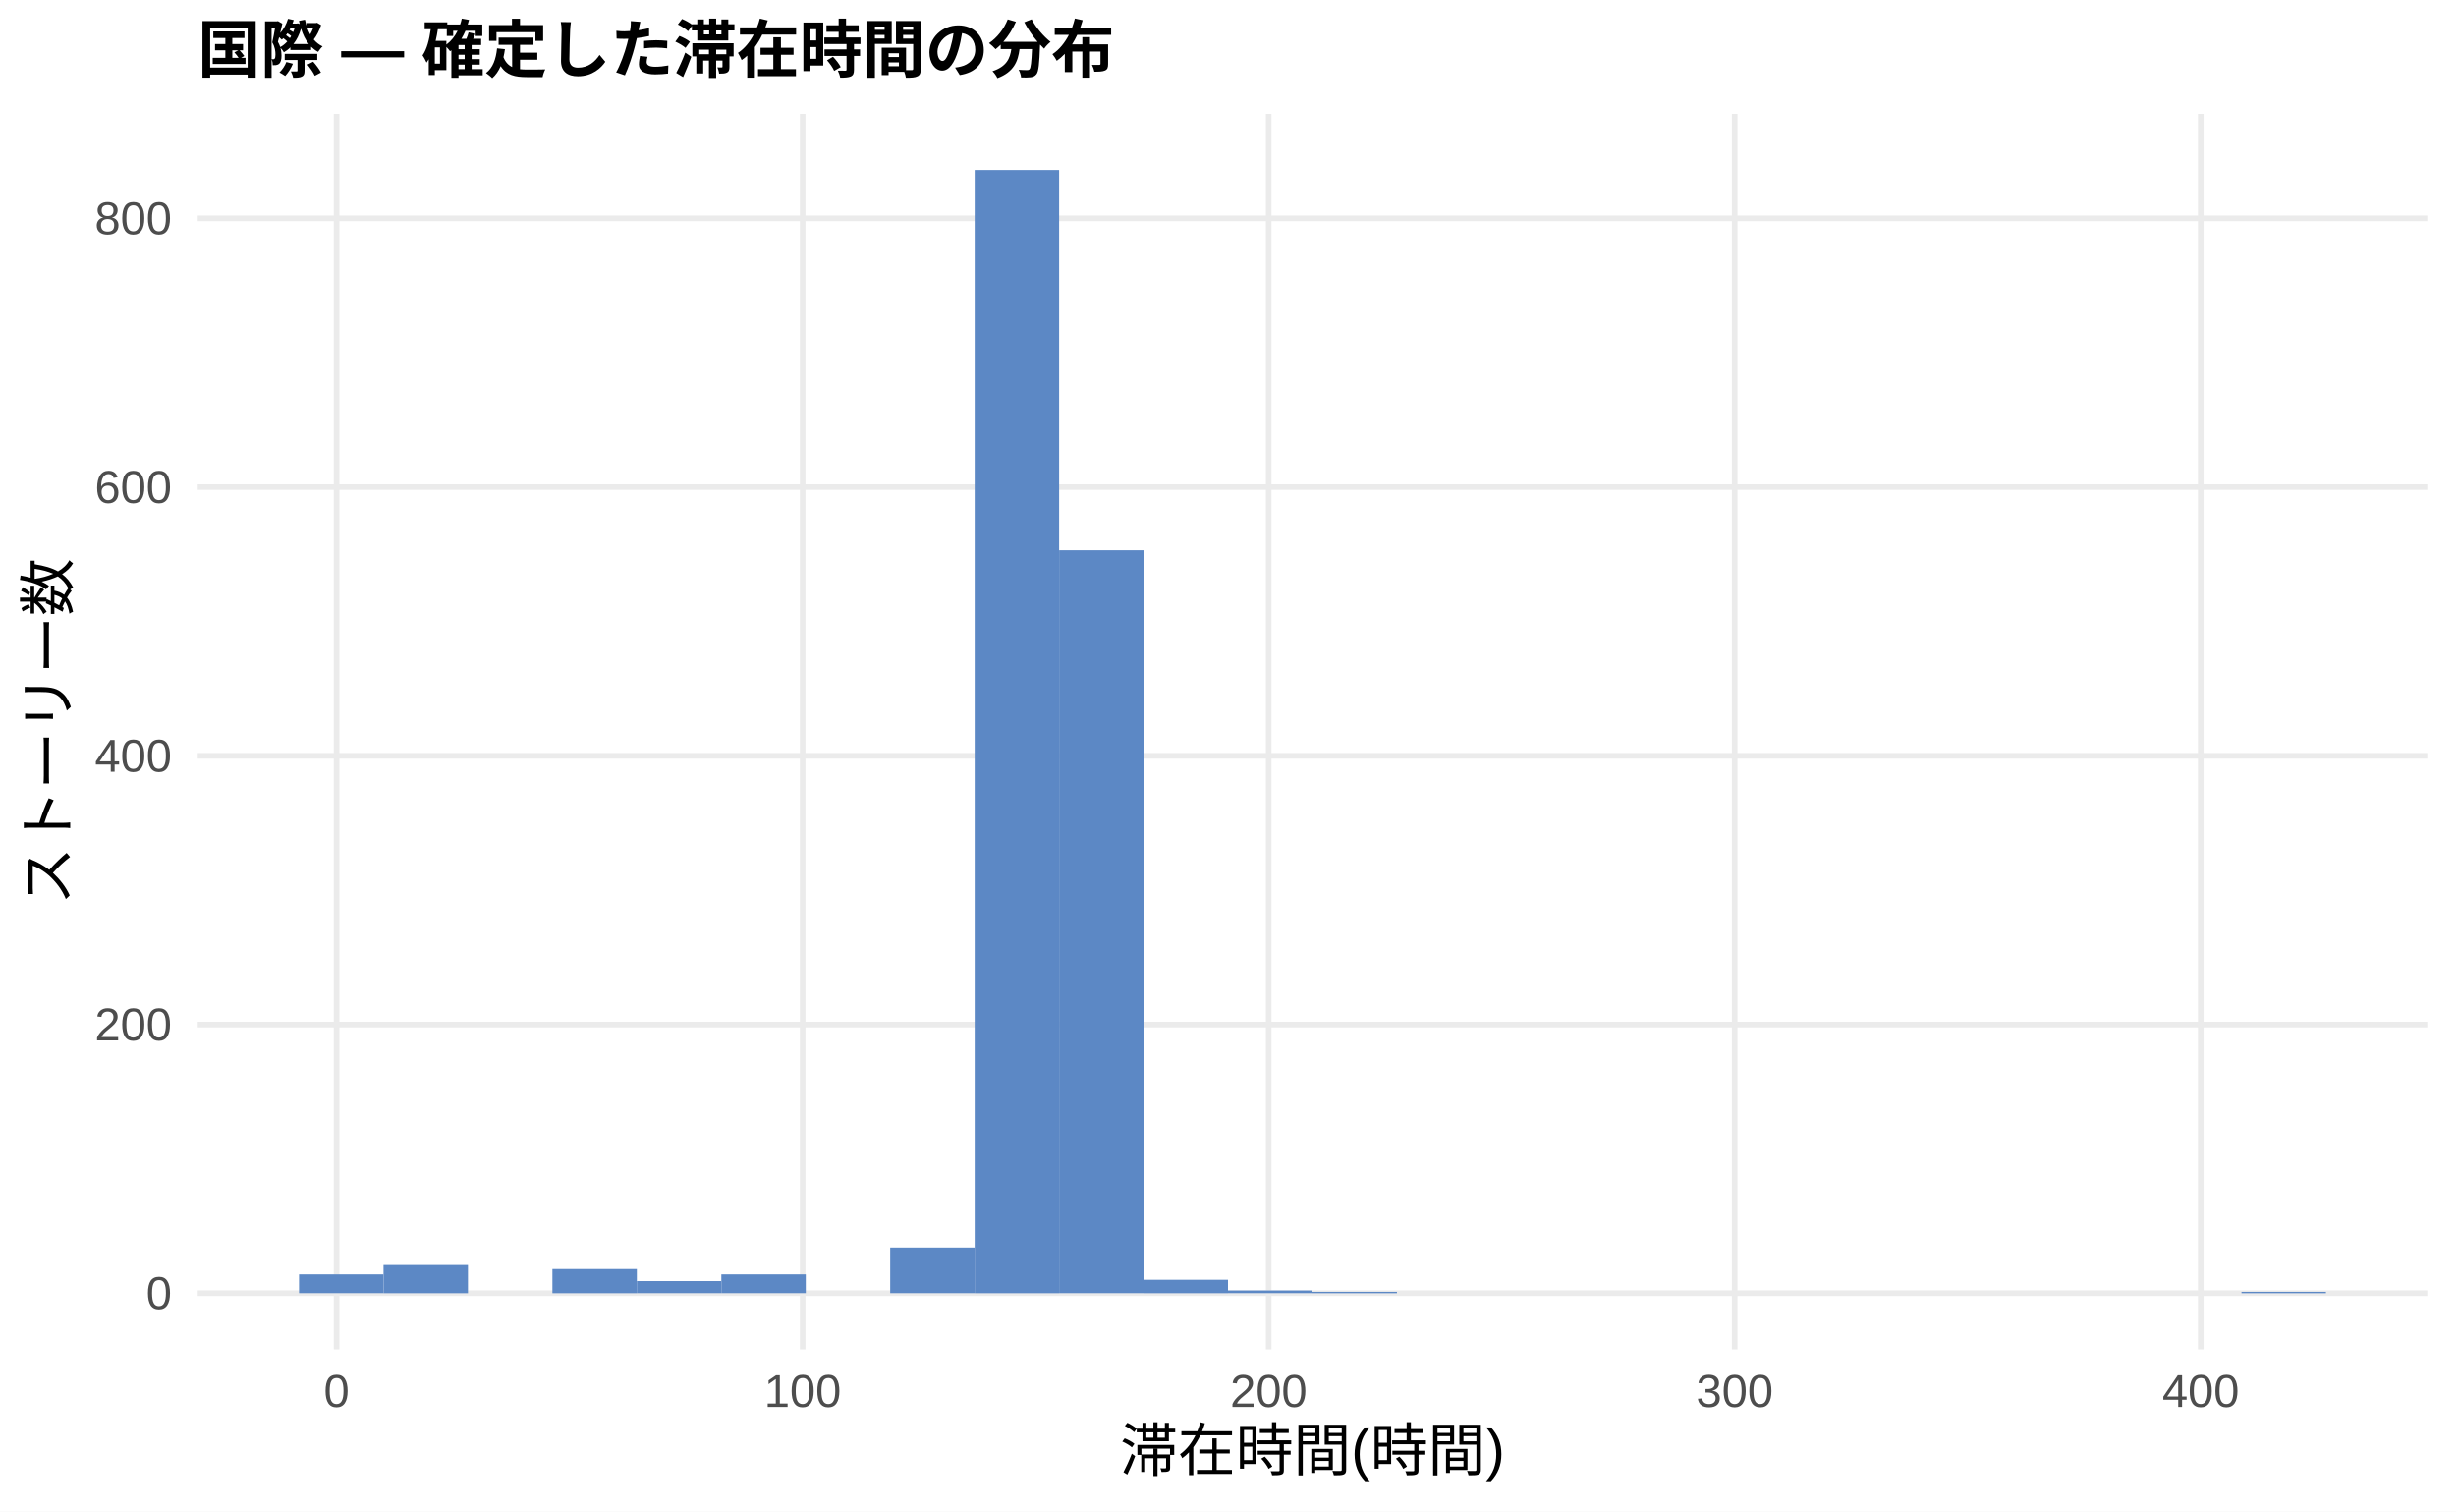
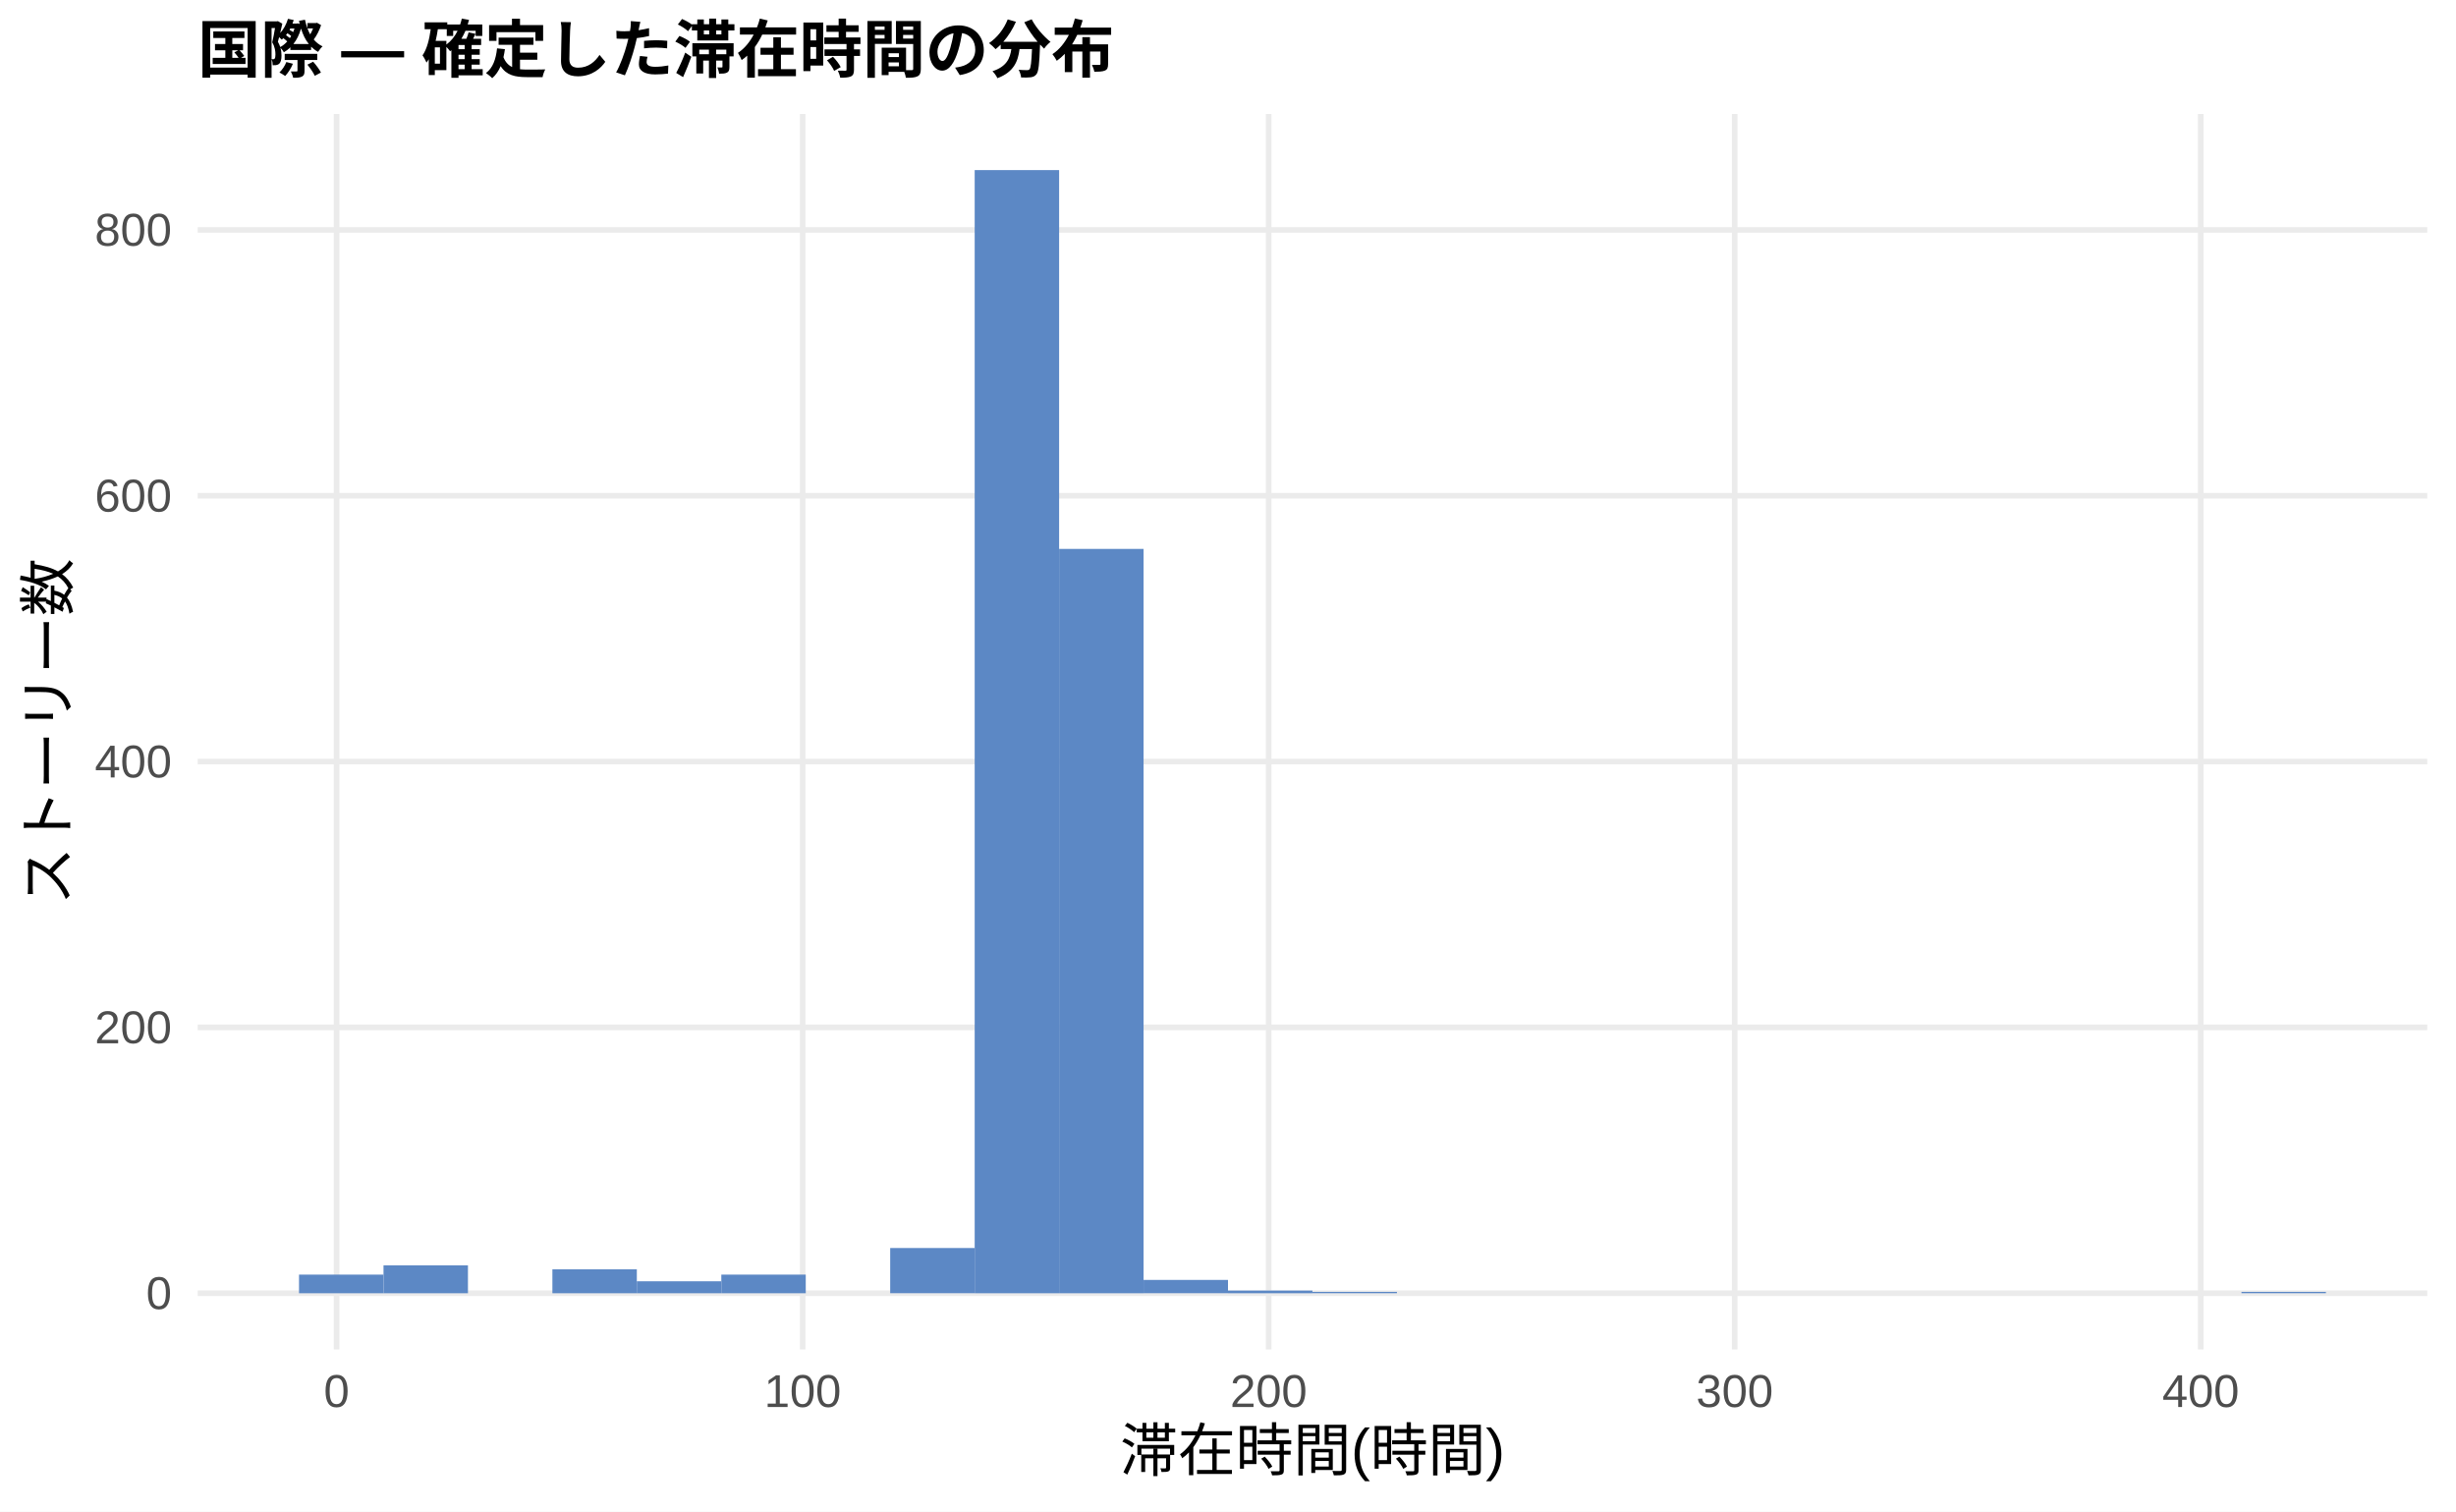
<svg xmlns="http://www.w3.org/2000/svg" width="468.00pt" height="288.00pt" viewBox="0 0 468.00 288.00">
  <g class="svglite">
    <defs>
      <style type="text/css">
    .svglite line, .svglite polyline, .svglite polygon, .svglite path, .svglite rect, .svglite circle {
      fill: none;
      stroke: #000000;
      stroke-linecap: round;
      stroke-linejoin: round;
      stroke-miterlimit: 10.00;
    }
    .svglite text {
      white-space: pre;
    }
    .svglite g.glyphgroup path {
      fill: inherit;
      stroke: none;
    }
  </style>
    </defs>
    <rect width="100%" height="100%" style="stroke: none; fill: #FFFFFF;" />
    <defs>
      <clipPath id="cpMC4wMHw0NjguMDB8MC4wMHwyODguMDA=">
        <rect x="0.00" y="0.00" width="468.00" height="288.00" />
      </clipPath>
    </defs>
    <g clip-path="url(#cpMC4wMHw0NjguMDB8MC4wMHwyODguMDA=)">
      <rect x="0.00" y="0.00" width="468.00" height="288.00" style="stroke-width: 1.07; stroke: none; fill: #FFFFFF;" />
    </g>
    <defs>
      <clipPath id="cpMzcuNjd8NDYyLjUyfDIxLjcxfDI1Ny4xMg==">
        <rect x="37.67" y="21.71" width="424.85" height="235.41" />
      </clipPath>
    </defs>
    <g clip-path="url(#cpMzcuNjd8NDYyLjUyfDIxLjcxfDI1Ny4xMg==)">
      <polyline points="37.67,246.42 462.52,246.42 " style="stroke-width: 1.07; stroke: #EBEBEB; stroke-linecap: butt;" />
-       <polyline points="37.67,195.22 462.52,195.22 " style="stroke-width: 1.07; stroke: #EBEBEB; stroke-linecap: butt;" />
-       <polyline points="37.67,144.02 462.52,144.02 " style="stroke-width: 1.07; stroke: #EBEBEB; stroke-linecap: butt;" />
-       <polyline points="37.67,92.82 462.52,92.82 " style="stroke-width: 1.07; stroke: #EBEBEB; stroke-linecap: butt;" />
-       <polyline points="37.67,41.62 462.52,41.62 " style="stroke-width: 1.07; stroke: #EBEBEB; stroke-linecap: butt;" />
+       <polyline points="37.67,195.76 462.52,195.76 " style="stroke-width: 1.07; stroke: #EBEBEB; stroke-linecap: butt;" />
+       <polyline points="37.67,145.11 462.52,145.11 " style="stroke-width: 1.07; stroke: #EBEBEB; stroke-linecap: butt;" />
+       <polyline points="37.67,94.46 462.52,94.46 " style="stroke-width: 1.07; stroke: #EBEBEB; stroke-linecap: butt;" />
+       <polyline points="37.67,43.81 462.52,43.81 " style="stroke-width: 1.07; stroke: #EBEBEB; stroke-linecap: butt;" />
      <polyline points="64.14,257.12 64.14,21.71 " style="stroke-width: 1.07; stroke: #EBEBEB; stroke-linecap: butt;" />
      <polyline points="152.95,257.12 152.95,21.71 " style="stroke-width: 1.07; stroke: #EBEBEB; stroke-linecap: butt;" />
      <polyline points="241.75,257.12 241.75,21.71 " style="stroke-width: 1.07; stroke: #EBEBEB; stroke-linecap: butt;" />
      <polyline points="330.55,257.12 330.55,21.71 " style="stroke-width: 1.07; stroke: #EBEBEB; stroke-linecap: butt;" />
      <polyline points="419.36,257.12 419.36,21.71 " style="stroke-width: 1.07; stroke: #EBEBEB; stroke-linecap: butt;" />
-       <rect x="56.98" y="242.83" width="16.09" height="3.58" style="stroke-width: 1.07; stroke: none; stroke-linecap: butt; stroke-linejoin: miter; fill: #5C88C5;" />
-       <rect x="73.08" y="241.04" width="16.09" height="5.38" style="stroke-width: 1.07; stroke: none; stroke-linecap: butt; stroke-linejoin: miter; fill: #5C88C5;" />
+       <rect x="56.98" y="242.87" width="16.09" height="3.55" style="stroke-width: 1.07; stroke: none; stroke-linecap: butt; stroke-linejoin: miter; fill: #5C88C5;" />
+       <rect x="73.08" y="241.10" width="16.09" height="5.32" style="stroke-width: 1.07; stroke: none; stroke-linecap: butt; stroke-linejoin: miter; fill: #5C88C5;" />
      <rect x="89.17" y="246.42" width="16.09" height="0.00" style="stroke-width: 1.07; stroke: none; stroke-linecap: butt; stroke-linejoin: miter; fill: #5C88C5;" />
-       <rect x="105.26" y="241.81" width="16.09" height="4.61" style="stroke-width: 1.07; stroke: none; stroke-linecap: butt; stroke-linejoin: miter; fill: #5C88C5;" />
-       <rect x="121.35" y="244.11" width="16.09" height="2.30" style="stroke-width: 1.07; stroke: none; stroke-linecap: butt; stroke-linejoin: miter; fill: #5C88C5;" />
-       <rect x="137.45" y="242.83" width="16.09" height="3.58" style="stroke-width: 1.07; stroke: none; stroke-linecap: butt; stroke-linejoin: miter; fill: #5C88C5;" />
+       <rect x="105.26" y="241.86" width="16.09" height="4.56" style="stroke-width: 1.07; stroke: none; stroke-linecap: butt; stroke-linejoin: miter; fill: #5C88C5;" />
+       <rect x="121.35" y="244.14" width="16.09" height="2.28" style="stroke-width: 1.07; stroke: none; stroke-linecap: butt; stroke-linejoin: miter; fill: #5C88C5;" />
+       <rect x="137.45" y="242.87" width="16.09" height="3.55" style="stroke-width: 1.07; stroke: none; stroke-linecap: butt; stroke-linejoin: miter; fill: #5C88C5;" />
      <rect x="153.54" y="246.42" width="16.09" height="0.00" style="stroke-width: 1.07; stroke: none; stroke-linecap: butt; stroke-linejoin: miter; fill: #5C88C5;" />
-       <rect x="169.63" y="237.71" width="16.09" height="8.70" style="stroke-width: 1.07; stroke: none; stroke-linecap: butt; stroke-linejoin: miter; fill: #5C88C5;" />
+       <rect x="169.63" y="237.80" width="16.09" height="8.61" style="stroke-width: 1.07; stroke: none; stroke-linecap: butt; stroke-linejoin: miter; fill: #5C88C5;" />
      <rect x="185.73" y="32.41" width="16.09" height="214.01" style="stroke-width: 1.07; stroke: none; stroke-linecap: butt; stroke-linejoin: miter; fill: #5C88C5;" />
-       <rect x="201.82" y="104.85" width="16.09" height="141.56" style="stroke-width: 1.07; stroke: none; stroke-linecap: butt; stroke-linejoin: miter; fill: #5C88C5;" />
-       <rect x="217.91" y="243.86" width="16.09" height="2.56" style="stroke-width: 1.07; stroke: none; stroke-linecap: butt; stroke-linejoin: miter; fill: #5C88C5;" />
-       <rect x="234.00" y="245.90" width="16.09" height="0.51" style="stroke-width: 1.07; stroke: none; stroke-linecap: butt; stroke-linejoin: miter; fill: #5C88C5;" />
-       <rect x="250.10" y="246.16" width="16.09" height="0.26" style="stroke-width: 1.07; stroke: none; stroke-linecap: butt; stroke-linejoin: miter; fill: #5C88C5;" />
+       <rect x="201.82" y="104.59" width="16.09" height="141.83" style="stroke-width: 1.07; stroke: none; stroke-linecap: butt; stroke-linejoin: miter; fill: #5C88C5;" />
+       <rect x="217.91" y="243.88" width="16.09" height="2.53" style="stroke-width: 1.07; stroke: none; stroke-linecap: butt; stroke-linejoin: miter; fill: #5C88C5;" />
+       <rect x="234.00" y="245.91" width="16.09" height="0.51" style="stroke-width: 1.07; stroke: none; stroke-linecap: butt; stroke-linejoin: miter; fill: #5C88C5;" />
+       <rect x="250.10" y="246.16" width="16.09" height="0.25" style="stroke-width: 1.07; stroke: none; stroke-linecap: butt; stroke-linejoin: miter; fill: #5C88C5;" />
      <rect x="266.19" y="246.42" width="16.09" height="0.00" style="stroke-width: 1.07; stroke: none; stroke-linecap: butt; stroke-linejoin: miter; fill: #5C88C5;" />
      <rect x="282.28" y="246.42" width="16.09" height="0.00" style="stroke-width: 1.07; stroke: none; stroke-linecap: butt; stroke-linejoin: miter; fill: #5C88C5;" />
      <rect x="298.37" y="246.42" width="16.09" height="0.00" style="stroke-width: 1.07; stroke: none; stroke-linecap: butt; stroke-linejoin: miter; fill: #5C88C5;" />
      <rect x="314.47" y="246.42" width="16.09" height="0.00" style="stroke-width: 1.07; stroke: none; stroke-linecap: butt; stroke-linejoin: miter; fill: #5C88C5;" />
      <rect x="330.56" y="246.42" width="16.09" height="0.00" style="stroke-width: 1.07; stroke: none; stroke-linecap: butt; stroke-linejoin: miter; fill: #5C88C5;" />
      <rect x="346.65" y="246.42" width="16.09" height="0.00" style="stroke-width: 1.07; stroke: none; stroke-linecap: butt; stroke-linejoin: miter; fill: #5C88C5;" />
      <rect x="362.75" y="246.42" width="16.09" height="0.00" style="stroke-width: 1.07; stroke: none; stroke-linecap: butt; stroke-linejoin: miter; fill: #5C88C5;" />
      <rect x="378.84" y="246.42" width="16.09" height="0.00" style="stroke-width: 1.07; stroke: none; stroke-linecap: butt; stroke-linejoin: miter; fill: #5C88C5;" />
      <rect x="394.93" y="246.42" width="16.09" height="0.00" style="stroke-width: 1.07; stroke: none; stroke-linecap: butt; stroke-linejoin: miter; fill: #5C88C5;" />
      <rect x="411.02" y="246.42" width="16.09" height="0.00" style="stroke-width: 1.07; stroke: none; stroke-linecap: butt; stroke-linejoin: miter; fill: #5C88C5;" />
-       <rect x="427.12" y="246.16" width="16.09" height="0.26" style="stroke-width: 1.07; stroke: none; stroke-linecap: butt; stroke-linejoin: miter; fill: #5C88C5;" />
+       <rect x="427.12" y="246.16" width="16.09" height="0.25" style="stroke-width: 1.07; stroke: none; stroke-linecap: butt; stroke-linejoin: miter; fill: #5C88C5;" />
    </g>
    <g clip-path="url(#cpMC4wMHw0NjguMDB8MC4wMHwyODguMDA=)">
      <text x="32.74" y="249.44" text-anchor="end" style="font-size: 8.80px;fill: #4D4D4D; font-family: &quot;Liberation Sans&quot;;" textLength="4.89px" lengthAdjust="spacingAndGlyphs">0</text>
-       <text x="32.74" y="198.25" text-anchor="end" style="font-size: 8.80px;fill: #4D4D4D; font-family: &quot;Liberation Sans&quot;;" textLength="14.67px" lengthAdjust="spacingAndGlyphs">200</text>
-       <text x="32.74" y="147.05" text-anchor="end" style="font-size: 8.80px;fill: #4D4D4D; font-family: &quot;Liberation Sans&quot;;" textLength="14.67px" lengthAdjust="spacingAndGlyphs">400</text>
-       <text x="32.74" y="95.85" text-anchor="end" style="font-size: 8.80px;fill: #4D4D4D; font-family: &quot;Liberation Sans&quot;;" textLength="14.67px" lengthAdjust="spacingAndGlyphs">600</text>
-       <text x="32.74" y="44.65" text-anchor="end" style="font-size: 8.80px;fill: #4D4D4D; font-family: &quot;Liberation Sans&quot;;" textLength="14.67px" lengthAdjust="spacingAndGlyphs">800</text>
+       <text x="32.74" y="198.79" text-anchor="end" style="font-size: 8.80px;fill: #4D4D4D; font-family: &quot;Liberation Sans&quot;;" textLength="14.67px" lengthAdjust="spacingAndGlyphs">200</text>
+       <text x="32.74" y="148.14" text-anchor="end" style="font-size: 8.80px;fill: #4D4D4D; font-family: &quot;Liberation Sans&quot;;" textLength="14.67px" lengthAdjust="spacingAndGlyphs">400</text>
+       <text x="32.74" y="97.49" text-anchor="end" style="font-size: 8.80px;fill: #4D4D4D; font-family: &quot;Liberation Sans&quot;;" textLength="14.67px" lengthAdjust="spacingAndGlyphs">600</text>
+       <text x="32.74" y="46.83" text-anchor="end" style="font-size: 8.80px;fill: #4D4D4D; font-family: &quot;Liberation Sans&quot;;" textLength="14.67px" lengthAdjust="spacingAndGlyphs">800</text>
      <text x="64.14" y="268.10" text-anchor="middle" style="font-size: 8.80px;fill: #4D4D4D; font-family: &quot;Liberation Sans&quot;;" textLength="4.89px" lengthAdjust="spacingAndGlyphs">0</text>
      <text x="152.95" y="268.10" text-anchor="middle" style="font-size: 8.80px;fill: #4D4D4D; font-family: &quot;Liberation Sans&quot;;" textLength="14.67px" lengthAdjust="spacingAndGlyphs">100</text>
      <text x="241.75" y="268.10" text-anchor="middle" style="font-size: 8.80px;fill: #4D4D4D; font-family: &quot;Liberation Sans&quot;;" textLength="14.67px" lengthAdjust="spacingAndGlyphs">200</text>
      <text x="330.55" y="268.10" text-anchor="middle" style="font-size: 8.80px;fill: #4D4D4D; font-family: &quot;Liberation Sans&quot;;" textLength="14.67px" lengthAdjust="spacingAndGlyphs">300</text>
      <text x="419.36" y="268.10" text-anchor="middle" style="font-size: 8.80px;fill: #4D4D4D; font-family: &quot;Liberation Sans&quot;;" textLength="14.67px" lengthAdjust="spacingAndGlyphs">400</text>
      <text x="250.10" y="280.24" text-anchor="middle" style="font-size: 11.00px; font-family: &quot;Liberation Sans&quot;;" textLength="73.31px" lengthAdjust="spacingAndGlyphs">滞在時間(時間)</text>
      <text transform="translate(13.05,139.41) rotate(-90)" text-anchor="middle" style="font-size: 11.00px; font-family: &quot;Liberation Sans&quot;;" textLength="66.00px" lengthAdjust="spacingAndGlyphs">ストーリー数</text>
      <text x="37.67" y="13.74" style="font-size: 12.00px; font-weight: bold; font-family: &quot;Liberation Sans&quot;;" textLength="174.66px" lengthAdjust="spacingAndGlyphs">国際 — 確定した滞在時間の分布</text>
    </g>
  </g>
</svg>
